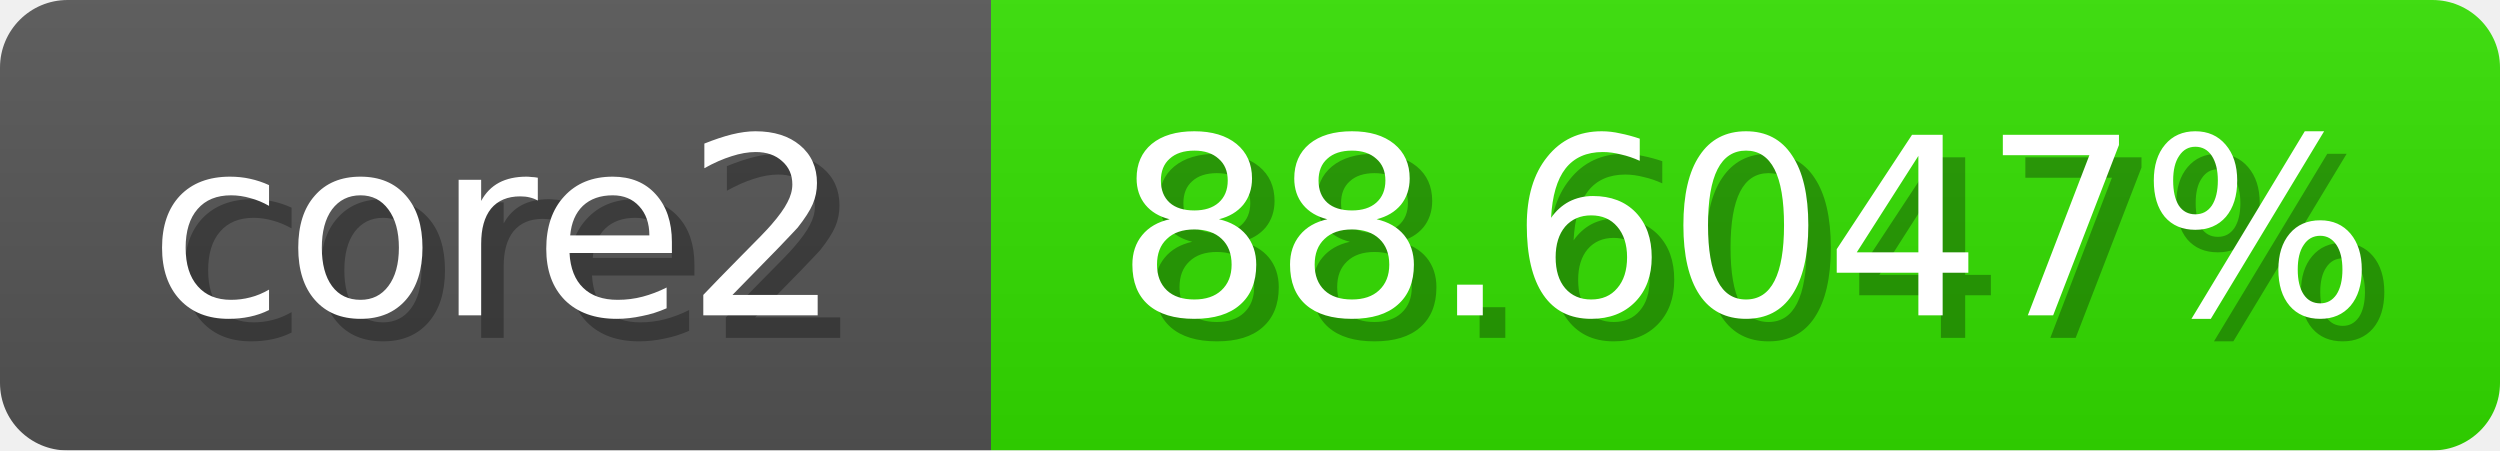
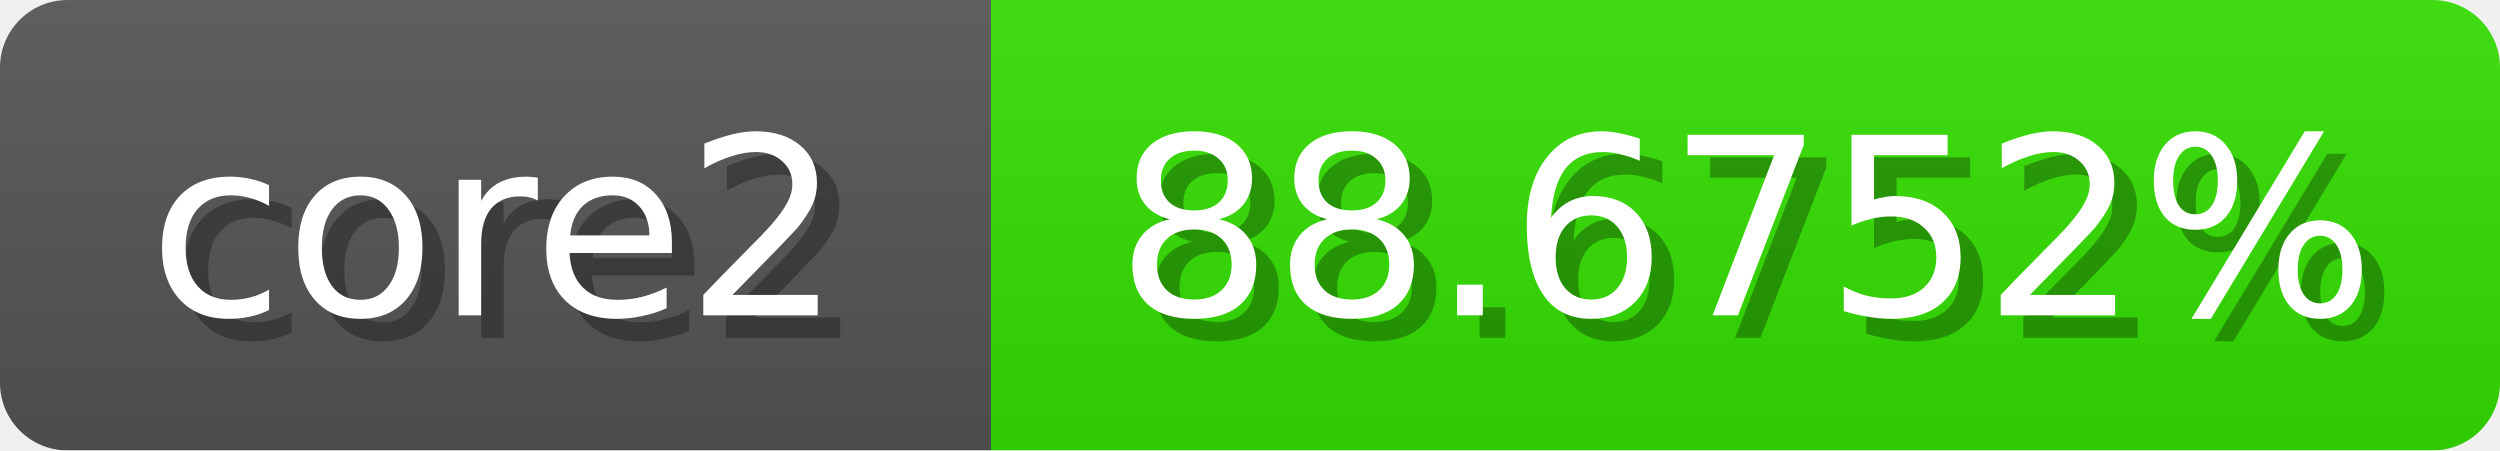
<svg xmlns="http://www.w3.org/2000/svg" width="111" height="20">
  <linearGradient id="b" x2="0" y2="100%">
    <stop offset="0" stop-color="#bbb" stop-opacity=".1" />
    <stop offset="1" stop-opacity=".1" />
  </linearGradient>
  <mask id="anybadge_1">
    <rect width="111" height="20" rx="3" fill="#fff" />
  </mask>
  <g mask="url(#anybadge_1)">
    <path fill="#555" d="M0 0h44v20H0z" />
    <path fill="#33e000" d="M44 0h67v20H44z" />
    <path fill="url(#b)" d="M0 0h111v20H0z" />
  </g>
  <g fill="#fff" text-anchor="middle" font-family="DejaVu Sans,Verdana,Geneva,sans-serif" font-size="11">
    <text x="23.0" y="15" fill="#010101" fill-opacity=".3">core2</text>
    <text x="22.0" y="14">core2</text>
  </g>
  <g fill="#fff" text-anchor="middle" font-family="DejaVu Sans,Verdana,Geneva,sans-serif" font-size="11">
-     <text x="78.5" y="15" fill="#010101" fill-opacity=".3">88.6047%</text>
-     <text x="77.5" y="14">88.6047%</text>
+     <text x="78.5" y="15" fill="#010101" fill-opacity=".3">88.6752%</text>
+     <text x="77.5" y="14">88.6752%</text>
  </g>
</svg>
